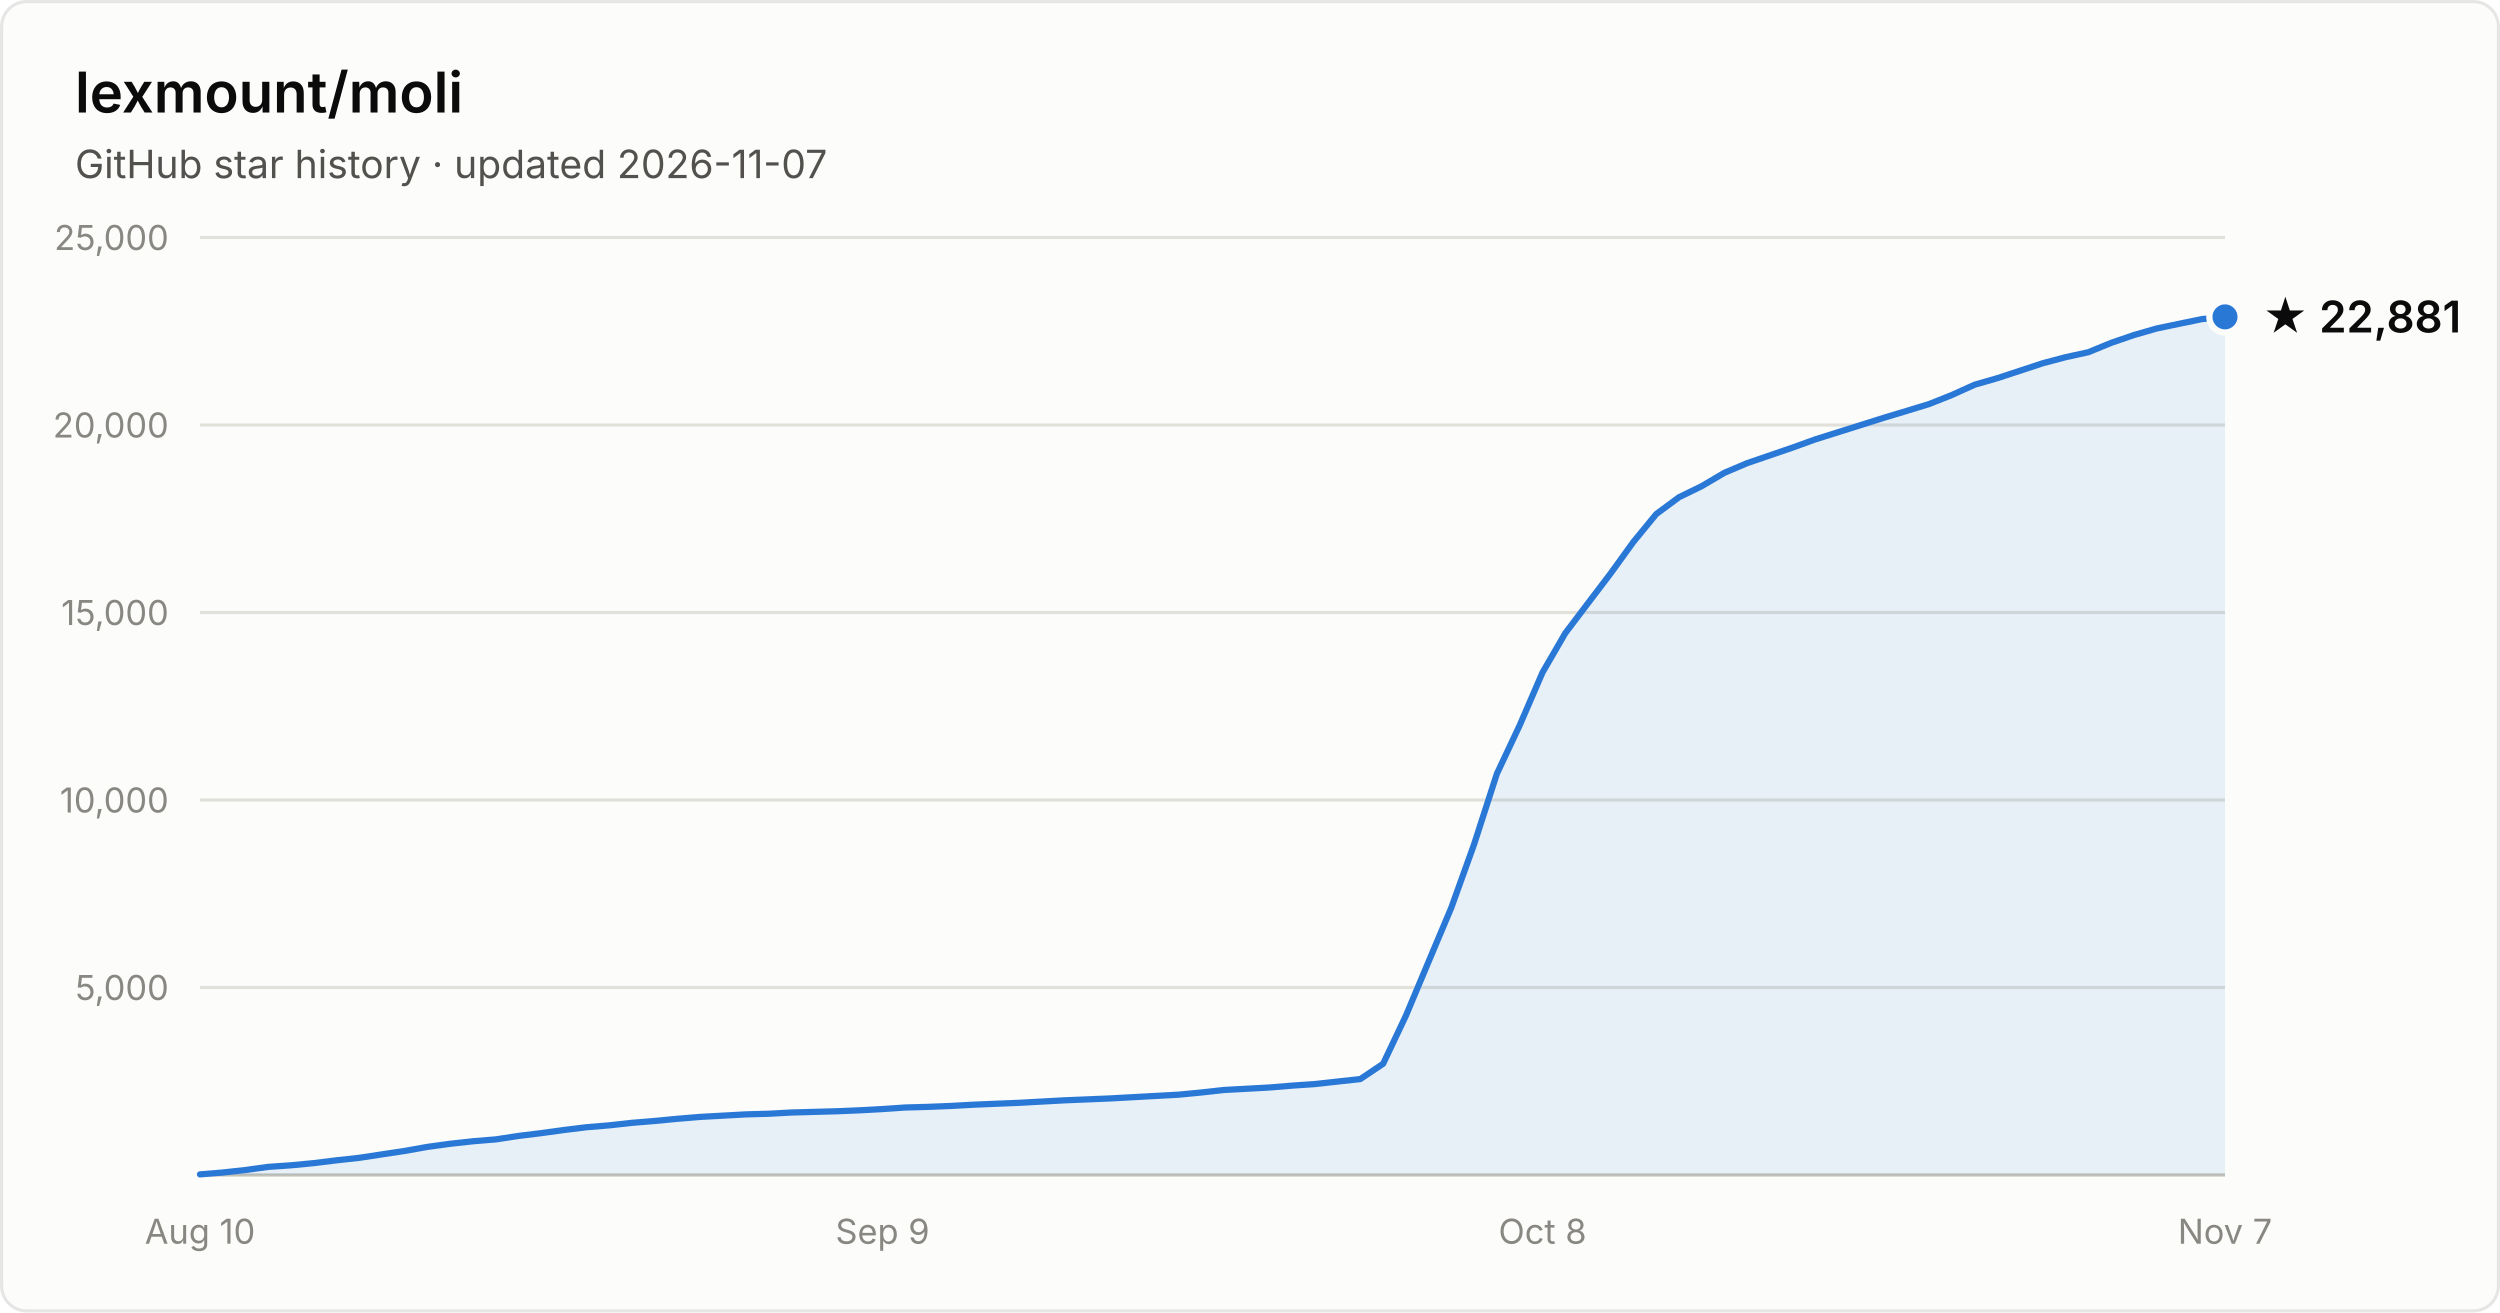
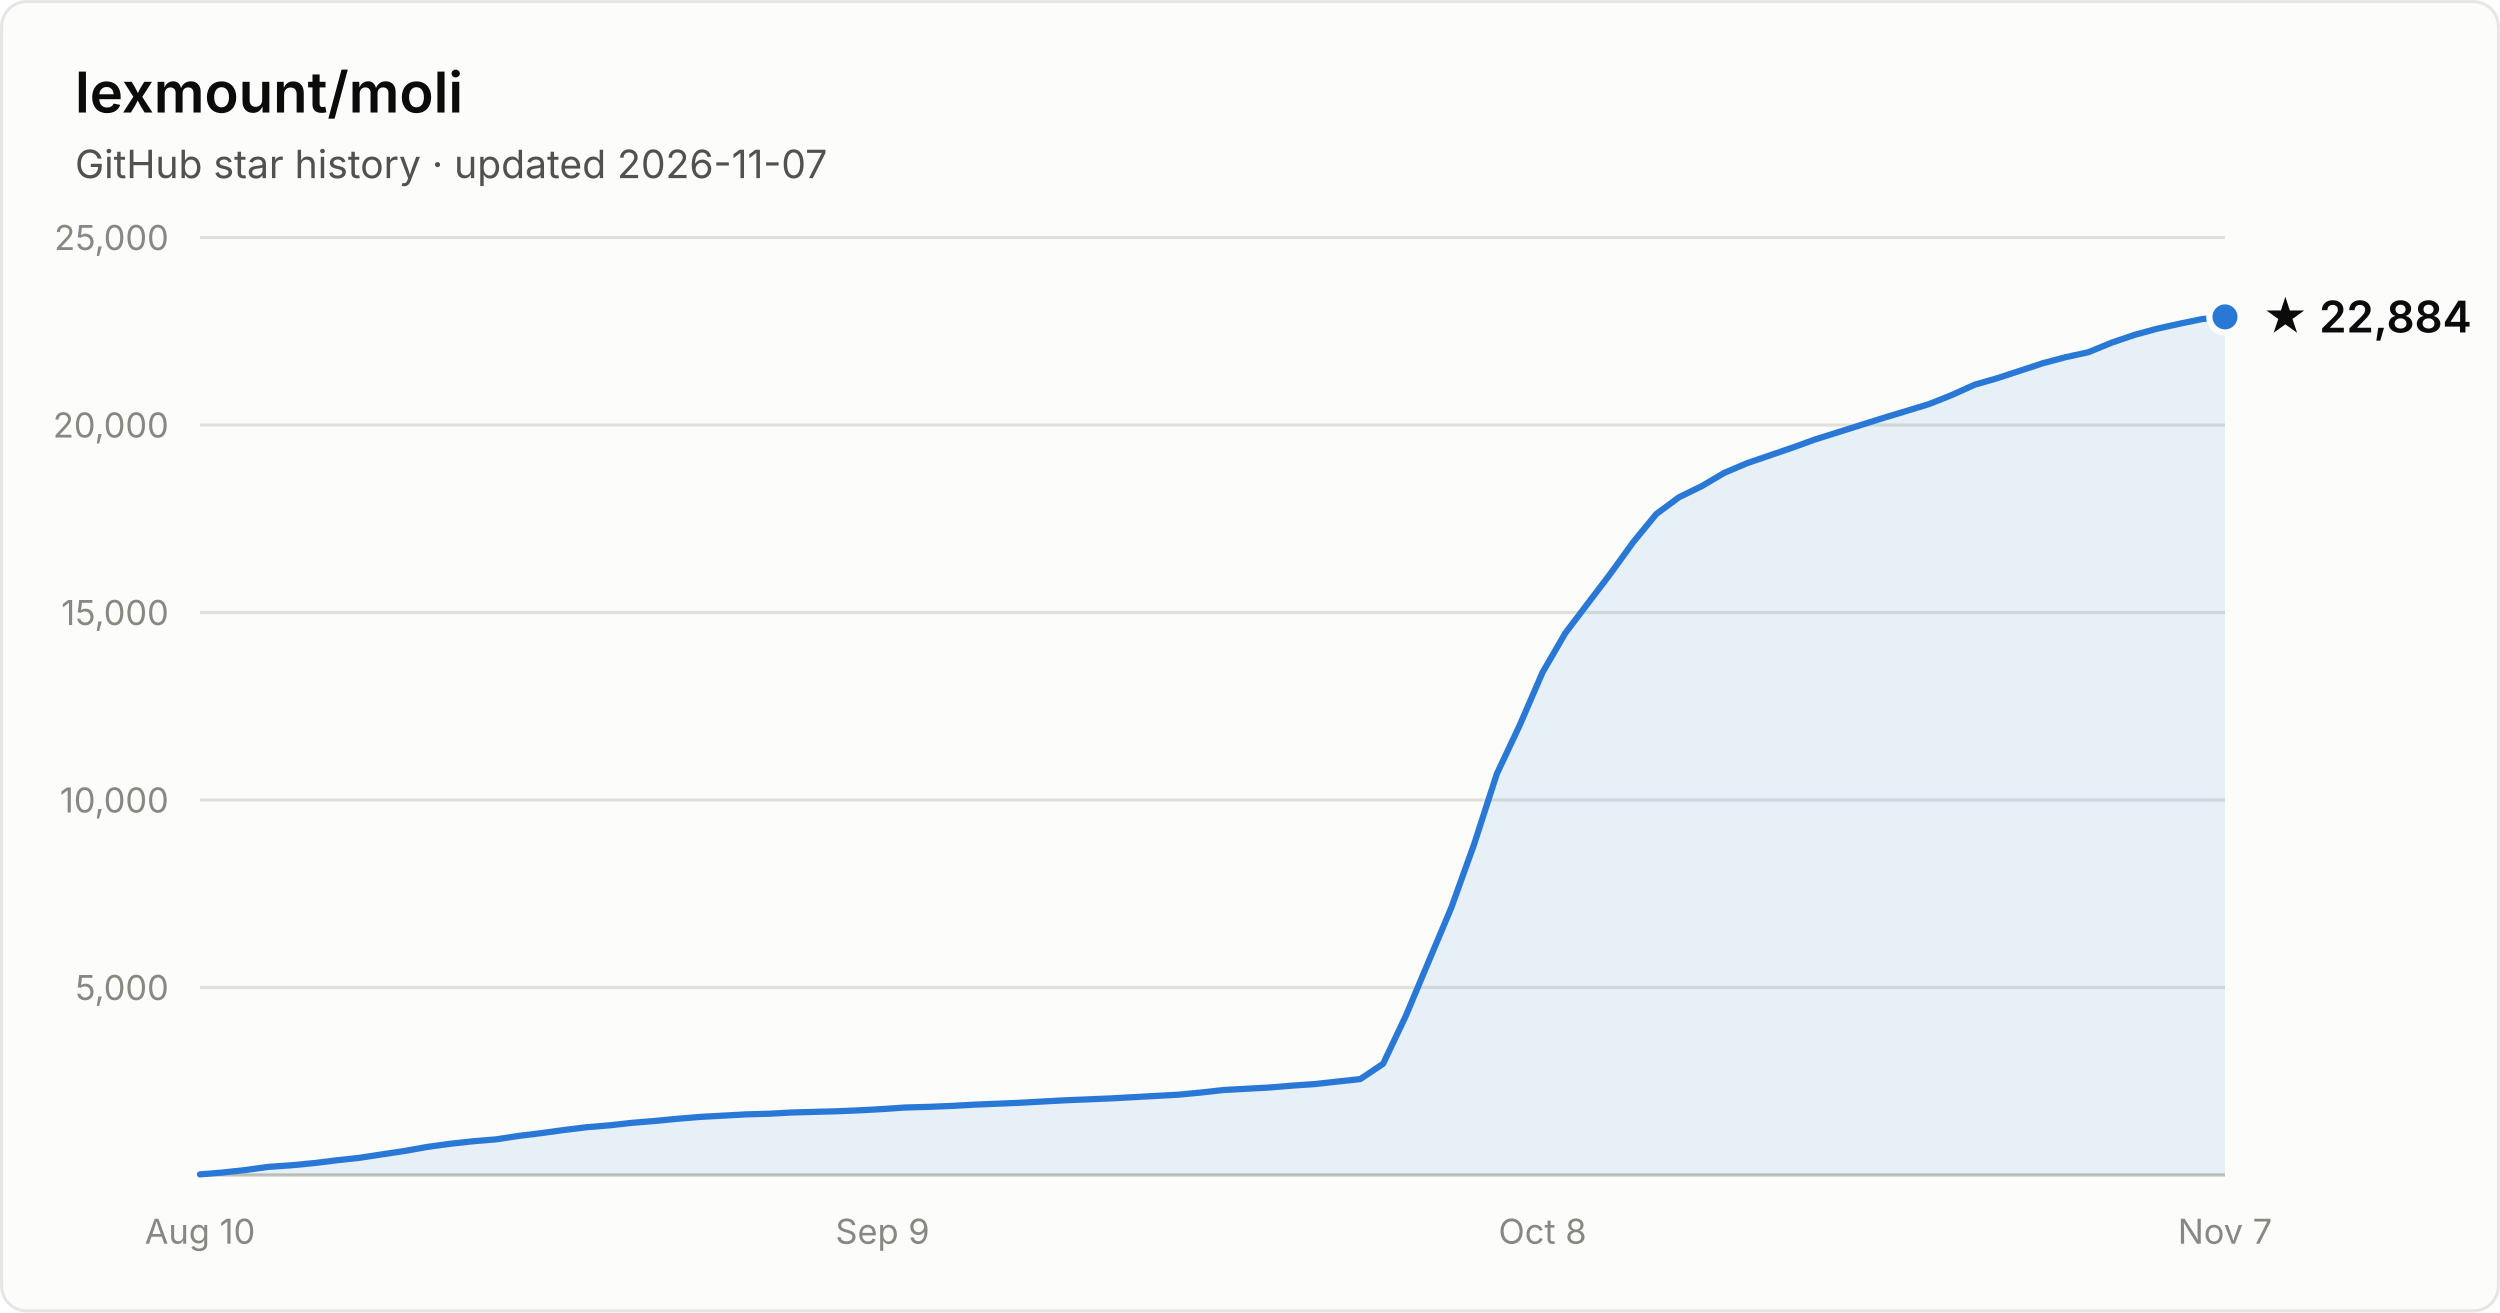
- <svg xmlns="http://www.w3.org/2000/svg" width="800" height="420" viewBox="0 0 800 420" font-family="system-ui, -apple-system, Segoe UI, sans-serif" role="img" aria-label="Star history of lexmount/moli: 22,881 stars as of 2026-11-07">
+ <svg xmlns="http://www.w3.org/2000/svg" width="800" height="420" viewBox="0 0 800 420" font-family="system-ui, -apple-system, Segoe UI, sans-serif" role="img" aria-label="Star history of lexmount/moli: 22,884 stars as of 2026-11-07">
  <rect x="0.5" y="0.5" width="799" height="419" rx="8" fill="#fcfcfb" stroke="rgba(11,11,11,0.10)" />
  <text x="24" y="36" fill="#0b0b0b" font-size="18" font-weight="600">lexmount/moli</text>
  <text x="24" y="57" fill="#52514e" font-size="12.5">GitHub star history · updated 2026-11-07</text>
  <line x1="64" y1="316.0" x2="712" y2="316.0" stroke="#e1e0d9" stroke-width="1" />
  <text x="54" y="320.0" text-anchor="end" fill="#898781" font-size="11" style="font-variant-numeric:tabular-nums">5,000</text>
  <line x1="64" y1="256.0" x2="712" y2="256.0" stroke="#e1e0d9" stroke-width="1" />
  <text x="54" y="260.0" text-anchor="end" fill="#898781" font-size="11" style="font-variant-numeric:tabular-nums">10,000</text>
  <line x1="64" y1="196.0" x2="712" y2="196.0" stroke="#e1e0d9" stroke-width="1" />
  <text x="54" y="200.0" text-anchor="end" fill="#898781" font-size="11" style="font-variant-numeric:tabular-nums">15,000</text>
  <line x1="64" y1="136.0" x2="712" y2="136.0" stroke="#e1e0d9" stroke-width="1" />
  <text x="54" y="140.0" text-anchor="end" fill="#898781" font-size="11" style="font-variant-numeric:tabular-nums">20,000</text>
  <line x1="64" y1="76.0" x2="712" y2="76.0" stroke="#e1e0d9" stroke-width="1" />
  <text x="54" y="80.0" text-anchor="end" fill="#898781" font-size="11" style="font-variant-numeric:tabular-nums">25,000</text>
  <line x1="64" y1="376" x2="712" y2="376" stroke="#c3c2b7" stroke-width="1" />
  <text x="64.0" y="398" text-anchor="middle" fill="#898781" font-size="11" style="font-variant-numeric:tabular-nums">Aug 10</text>
  <text x="282.4" y="398" text-anchor="middle" fill="#898781" font-size="11" style="font-variant-numeric:tabular-nums">Sep 9</text>
  <text x="493.6" y="398" text-anchor="middle" fill="#898781" font-size="11" style="font-variant-numeric:tabular-nums">Oct 8</text>
  <text x="712.0" y="398" text-anchor="middle" fill="#898781" font-size="11" style="font-variant-numeric:tabular-nums">Nov 7</text>
-   <path d="M64.0 375.8 L71.3 375.2 L78.6 374.4 L85.8 373.4 L93.1 372.9 L100.4 372.2 L107.7 371.3 L115.0 370.5 L122.2 369.4 L129.5 368.3 L136.8 367.0 L144.1 366.0 L151.4 365.2 L158.7 364.6 L165.9 363.5 L173.2 362.6 L180.5 361.6 L187.8 360.7 L195.1 360.1 L202.3 359.3 L209.6 358.7 L216.9 358.0 L224.2 357.4 L231.5 357.0 L238.7 356.6 L246.0 356.4 L253.3 356.0 L260.6 355.8 L267.9 355.6 L275.1 355.3 L282.4 354.9 L289.7 354.4 L297.0 354.2 L304.3 353.9 L311.6 353.5 L318.8 353.2 L326.1 352.9 L333.4 352.5 L340.7 352.1 L348.0 351.8 L355.2 351.5 L362.5 351.1 L369.8 350.7 L377.1 350.3 L384.4 349.6 L391.6 348.8 L398.9 348.4 L406.2 348.0 L413.5 347.4 L420.8 346.9 L428.0 346.1 L435.3 345.3 L442.6 340.4 L449.9 325.0 L457.2 307.6 L464.4 290.5 L471.7 270.2 L479.0 247.6 L486.3 232.1 L493.6 215.2 L500.9 202.6 L508.1 193.1 L515.4 183.5 L522.7 173.4 L530.0 164.5 L537.3 159.1 L544.5 155.6 L551.8 151.3 L559.1 148.2 L566.4 145.7 L573.7 143.2 L580.9 140.6 L588.2 138.3 L595.5 136.0 L602.8 133.7 L610.1 131.5 L617.3 129.3 L624.6 126.4 L631.9 123.1 L639.2 121.0 L646.5 118.6 L653.8 116.2 L661.0 114.3 L668.3 112.7 L675.6 109.7 L682.9 107.2 L690.2 105.1 L697.4 103.6 L704.7 102.1 L712.0 101.4 L712.0 376 L64.0 376 Z" fill="#2a78d6" fill-opacity="0.1" />
-   <path d="M64.0 375.8 L71.3 375.2 L78.6 374.4 L85.8 373.4 L93.1 372.9 L100.4 372.2 L107.7 371.3 L115.0 370.5 L122.2 369.4 L129.5 368.3 L136.8 367.0 L144.1 366.0 L151.4 365.2 L158.7 364.6 L165.9 363.5 L173.2 362.6 L180.5 361.6 L187.8 360.7 L195.1 360.1 L202.3 359.3 L209.6 358.7 L216.9 358.0 L224.2 357.4 L231.5 357.0 L238.7 356.6 L246.0 356.4 L253.3 356.0 L260.6 355.8 L267.9 355.6 L275.1 355.3 L282.4 354.9 L289.7 354.4 L297.0 354.2 L304.3 353.9 L311.6 353.5 L318.8 353.2 L326.1 352.9 L333.4 352.5 L340.7 352.1 L348.0 351.8 L355.2 351.5 L362.5 351.1 L369.8 350.7 L377.1 350.3 L384.4 349.6 L391.6 348.8 L398.9 348.4 L406.2 348.0 L413.5 347.4 L420.8 346.9 L428.0 346.1 L435.3 345.3 L442.6 340.4 L449.9 325.0 L457.2 307.6 L464.4 290.5 L471.7 270.2 L479.0 247.6 L486.3 232.1 L493.6 215.2 L500.9 202.6 L508.1 193.1 L515.4 183.5 L522.7 173.4 L530.0 164.5 L537.3 159.1 L544.5 155.6 L551.8 151.3 L559.1 148.2 L566.4 145.7 L573.7 143.2 L580.9 140.6 L588.2 138.3 L595.5 136.0 L602.8 133.7 L610.1 131.5 L617.3 129.3 L624.6 126.4 L631.9 123.1 L639.2 121.0 L646.5 118.6 L653.8 116.2 L661.0 114.3 L668.3 112.7 L675.6 109.7 L682.9 107.2 L690.2 105.1 L697.4 103.6 L704.7 102.1 L712.0 101.4" fill="none" stroke="#2a78d6" stroke-width="2" stroke-linejoin="round" stroke-linecap="round" />
+   <path d="M64.0 375.8 L71.3 375.2 L78.6 374.4 L85.8 373.4 L93.1 372.9 L100.4 372.2 L107.7 371.3 L115.0 370.5 L122.2 369.4 L129.5 368.3 L136.8 367.0 L144.1 366.0 L151.4 365.2 L158.7 364.6 L165.9 363.5 L173.2 362.6 L180.5 361.6 L187.8 360.7 L195.1 360.1 L202.3 359.3 L209.6 358.7 L216.9 358.0 L224.2 357.4 L231.5 357.0 L238.7 356.6 L246.0 356.4 L253.3 356.0 L260.6 355.8 L267.9 355.6 L275.1 355.3 L282.4 354.9 L289.7 354.4 L297.0 354.2 L304.3 353.9 L311.6 353.5 L318.8 353.2 L326.1 352.9 L333.4 352.5 L340.7 352.1 L348.0 351.8 L355.2 351.5 L362.5 351.1 L369.8 350.7 L377.1 350.3 L384.4 349.6 L391.6 348.8 L398.9 348.4 L406.2 348.0 L413.5 347.4 L420.8 346.9 L428.0 346.1 L435.3 345.3 L442.6 340.4 L449.9 325.0 L457.2 307.6 L464.4 290.5 L471.7 270.2 L479.0 247.6 L486.3 232.1 L493.6 215.2 L500.9 202.6 L508.1 193.1 L515.4 183.5 L522.7 173.4 L530.0 164.5 L537.3 159.1 L544.5 155.6 L551.8 151.3 L559.1 148.2 L566.4 145.7 L573.7 143.2 L580.9 140.6 L588.2 138.3 L595.5 136.0 L602.8 133.7 L610.1 131.5 L617.3 129.3 L624.6 126.4 L631.9 123.1 L639.2 121.0 L646.5 118.6 L653.8 116.2 L661.0 114.3 L668.3 112.7 L675.6 109.7 L682.9 107.2 L690.2 105.2 L697.4 103.6 L704.7 102.1 L712.0 101.4 L712.0 376 L64.0 376 Z" fill="#2a78d6" fill-opacity="0.1" />
+   <path d="M64.0 375.8 L71.3 375.2 L78.6 374.4 L85.8 373.4 L93.1 372.9 L100.4 372.2 L107.7 371.3 L115.0 370.5 L122.2 369.4 L129.5 368.3 L136.8 367.0 L144.1 366.0 L151.4 365.2 L158.7 364.6 L165.9 363.5 L173.2 362.6 L180.5 361.6 L187.8 360.7 L195.1 360.1 L202.3 359.3 L209.6 358.7 L216.9 358.0 L224.2 357.4 L231.5 357.0 L238.7 356.6 L246.0 356.4 L253.3 356.0 L260.6 355.8 L267.9 355.6 L275.1 355.3 L282.4 354.9 L289.7 354.4 L297.0 354.2 L304.3 353.9 L311.6 353.5 L318.8 353.2 L326.1 352.9 L333.4 352.5 L340.7 352.1 L348.0 351.8 L355.2 351.5 L362.5 351.1 L369.8 350.7 L377.1 350.3 L384.4 349.6 L391.6 348.8 L398.9 348.4 L406.2 348.0 L413.5 347.4 L420.8 346.9 L428.0 346.1 L435.3 345.3 L442.6 340.4 L449.9 325.0 L457.2 307.6 L464.4 290.5 L471.7 270.2 L479.0 247.6 L486.3 232.1 L493.6 215.2 L500.9 202.6 L508.1 193.1 L515.4 183.5 L522.7 173.4 L530.0 164.5 L537.3 159.1 L544.5 155.6 L551.8 151.3 L559.1 148.2 L566.4 145.7 L573.7 143.2 L580.9 140.6 L588.2 138.3 L595.5 136.0 L602.8 133.7 L610.1 131.5 L617.3 129.3 L624.6 126.4 L631.9 123.1 L639.2 121.0 L646.5 118.6 L653.8 116.2 L661.0 114.3 L668.3 112.7 L675.6 109.7 L682.9 107.2 L690.2 105.2 L697.4 103.6 L704.7 102.1 L712.0 101.4" fill="none" stroke="#2a78d6" stroke-width="2" stroke-linejoin="round" stroke-linecap="round" />
  <circle cx="712.0" cy="101.4" r="5" fill="#2a78d6" stroke="#fcfcfb" stroke-width="2" />
-   <text x="724.0" y="106.4" fill="#0b0b0b" font-size="14" font-weight="600">★ 22,881</text>
+   <text x="724.0" y="106.4" fill="#0b0b0b" font-size="14" font-weight="600">★ 22,884</text>
</svg>
